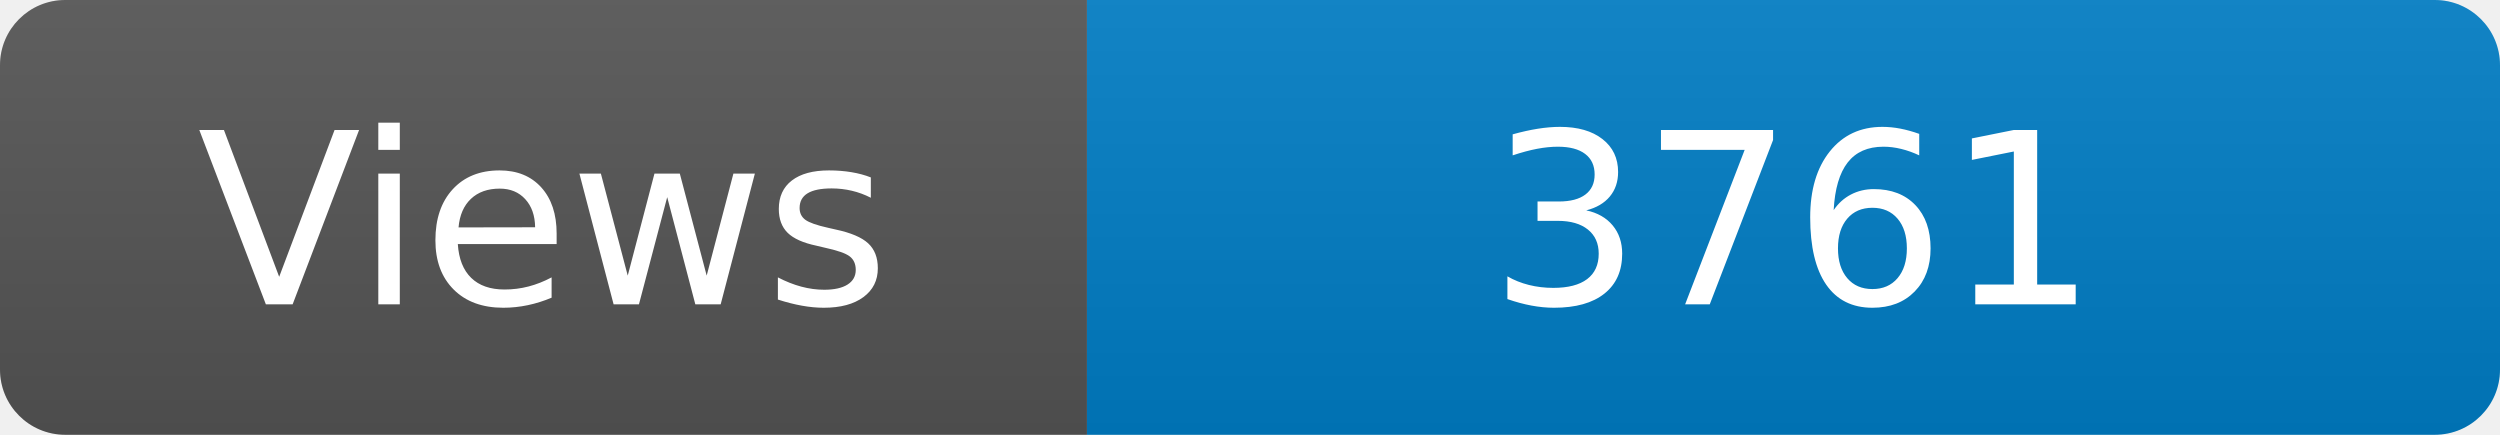
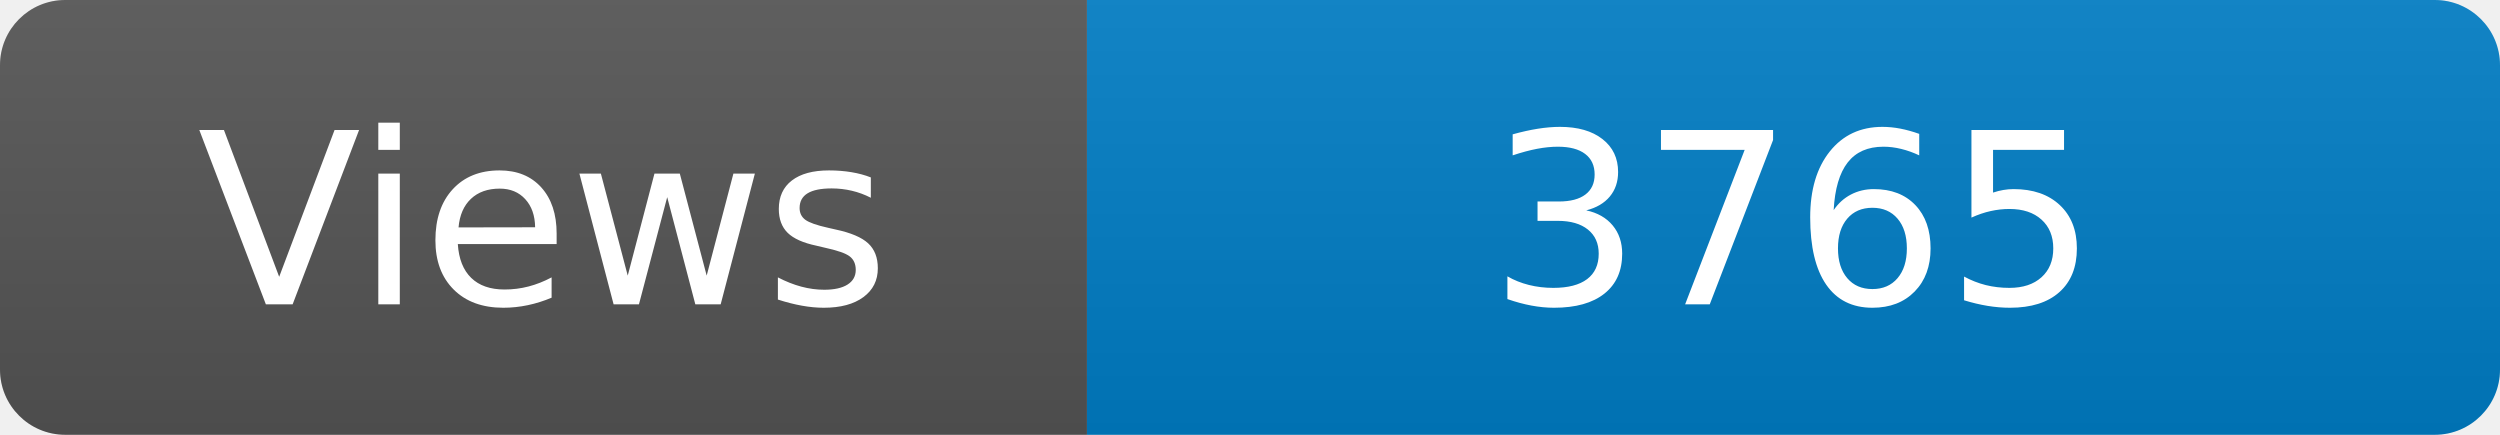
<svg xmlns="http://www.w3.org/2000/svg" width="115" height="20" role="img" aria-label="Maintained?: yes">
  <linearGradient id="s" x2="0" y2="100%">
    <stop offset="0" stop-color="#bbb" stop-opacity=".1" />
    <stop offset="1" stop-opacity=".1" />
  </linearGradient>
  <clipPath id="r">
    <rect width="115" height="20" rx="3" fill="#fff" />
  </clipPath>
  <g clip-path="url(#r)">
    <rect width="50" height="20" fill="#555" />
    <rect x="50" width="160" height="20" fill="#007ec6" />
    <rect width="115" height="20" fill="url(#s)" />
  </g>
  <g fill="#fff" text-anchor="middle" font-family="Verdana,Geneva,DejaVu Sans,sans-serif" font-size="110">
    <text x="250" y="140" transform="scale(.1)" fill="#fff">Views</text>
-     <text x="825" y="140" transform="scale(.1)" fill="#fff">3761</text>
+     <text x="825" y="140" transform="scale(.1)" fill="#fff">3765</text>
  </g>
</svg>
